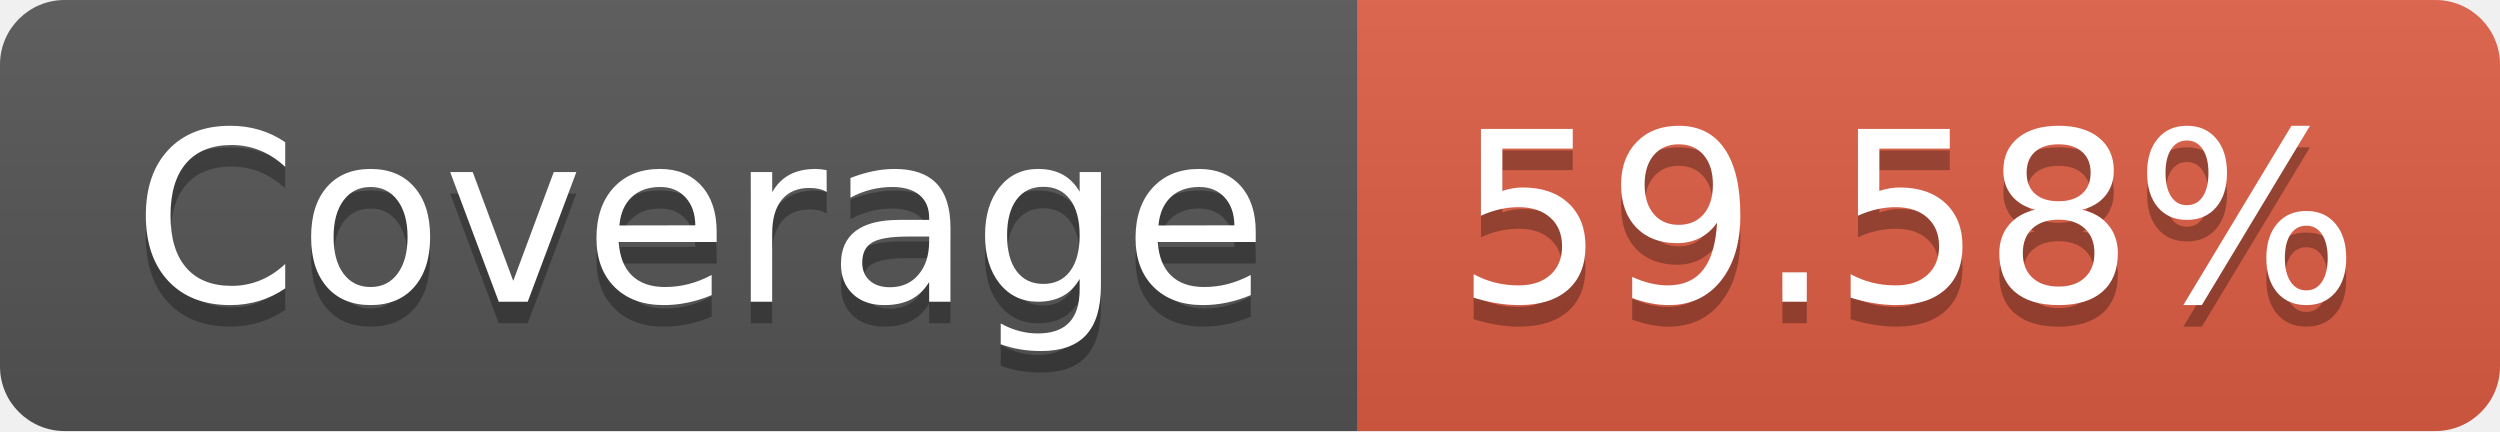
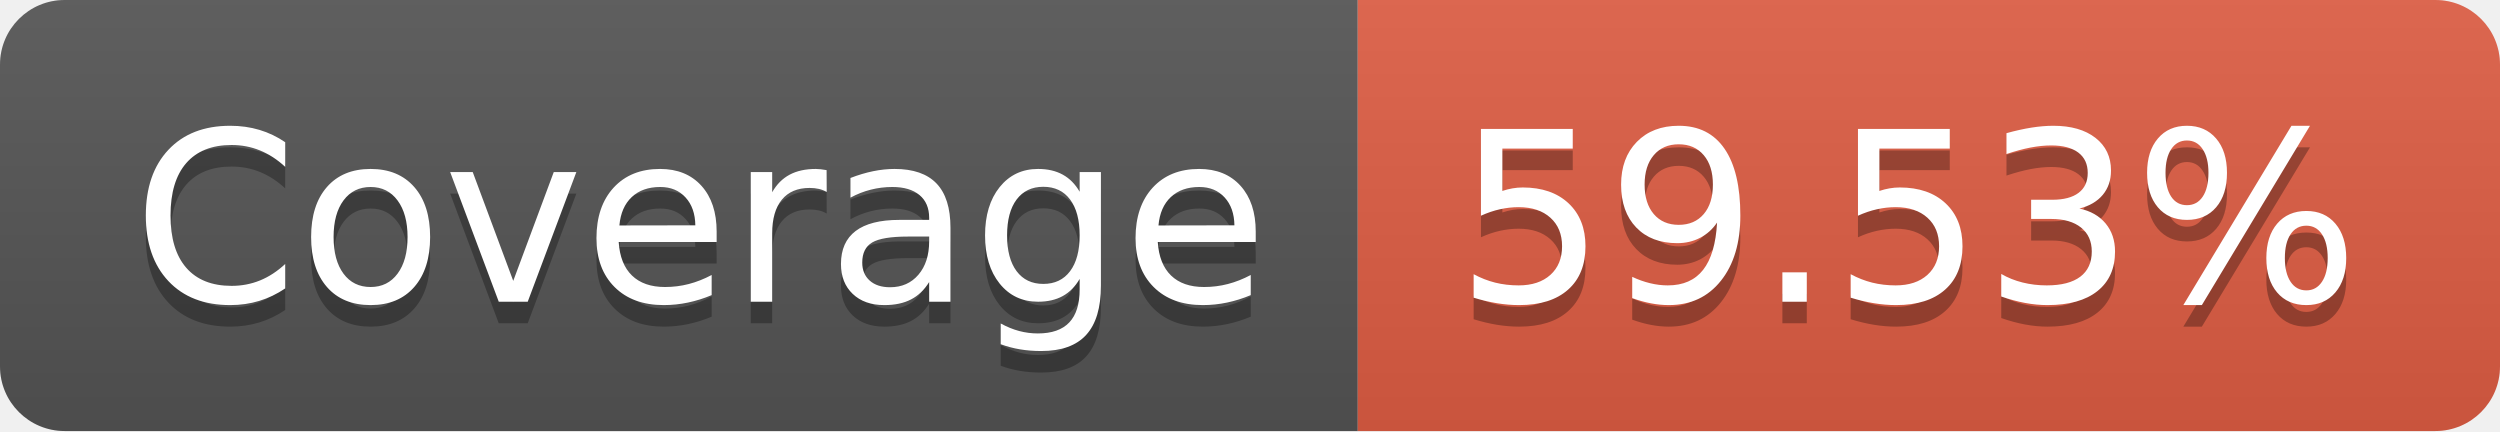
- <svg xmlns="http://www.w3.org/2000/svg" width="116" height="20" role="img" aria-label="JS Coverage: 59.58%">
+ <svg xmlns="http://www.w3.org/2000/svg" width="116" height="20" role="img" aria-label="JS Coverage: 59.53%">
  <linearGradient id="s" x2="0" y2="100%">
    <stop offset="0" stop-color="#bbb" stop-opacity=".1" />
    <stop offset="1" stop-opacity=".1" />
  </linearGradient>
  <clipPath id="r">
    <rect width="116" height="20" rx="3" fill="#fff" />
  </clipPath>
  <g clip-path="url(#r)">
    <rect width="63" height="20" fill="#555" />
    <rect x="63" width="53" height="20" fill="#e05d44" />
    <rect width="116" height="20" fill="url(#s)" />
  </g>
  <g fill="#fff" text-anchor="middle" font-family="Verdana,Geneva,DejaVu Sans,sans-serif" text-rendering="geometricPrecision" font-size="110">
    <text aria-hidden="true" x="325" y="150" fill="#010101" fill-opacity=".3" transform="scale(.1)" textLength="530">Coverage</text>
    <text x="325" y="140" transform="scale(.1)" fill="#fff" textLength="530">Coverage</text>
-     <text aria-hidden="true" x="885" y="150" fill="#010101" fill-opacity=".3" transform="scale(.1)" textLength="430">59.58%</text>
-     <text x="885" y="140" transform="scale(.1)" fill="#fff" textLength="430">59.58%</text>
+     <text aria-hidden="true" x="885" y="150" fill="#010101" fill-opacity=".3" transform="scale(.1)" textLength="430">59.53%</text>
+     <text x="885" y="140" transform="scale(.1)" fill="#fff" textLength="430">59.53%</text>
  </g>
</svg>
